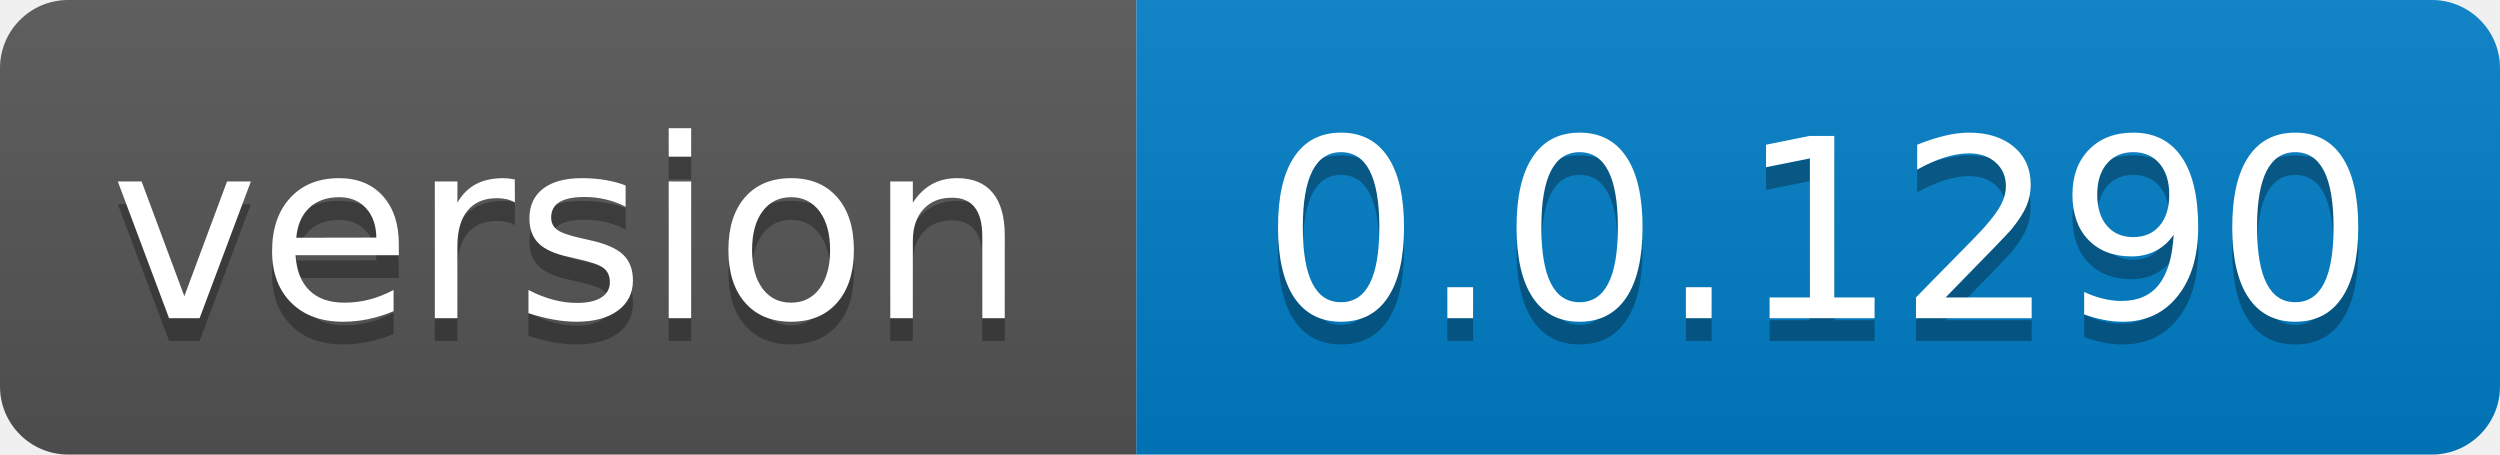
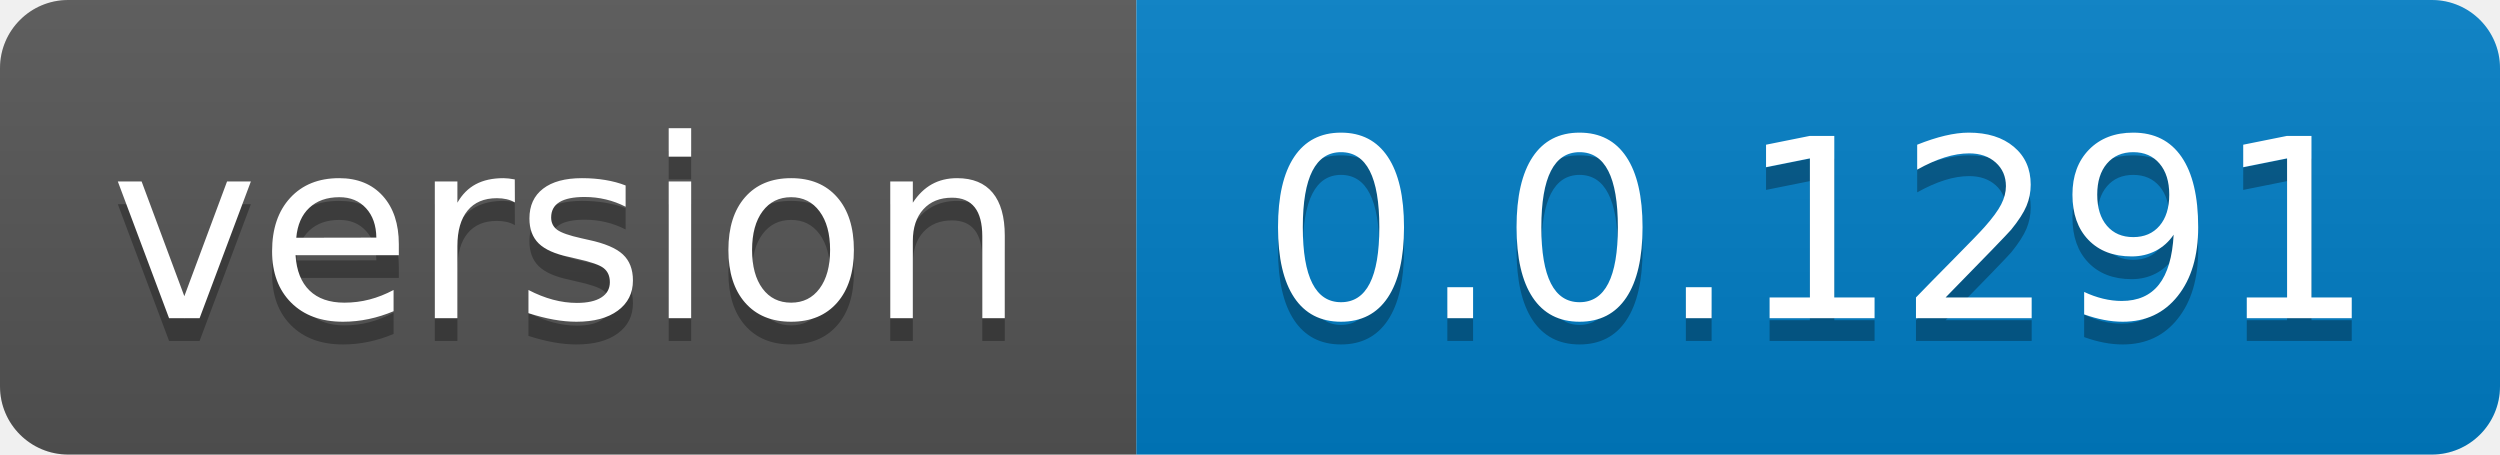
- <svg xmlns="http://www.w3.org/2000/svg" width="110" height="20" role="img" aria-label="version: 0.0.1290">
+ <svg xmlns="http://www.w3.org/2000/svg" width="110" height="20" role="img" aria-label="version: 0.0.1291">
  <linearGradient id="s" x2="0" y2="100%">
    <stop offset="0" stop-color="#bbb" stop-opacity=".1" />
    <stop offset="1" stop-opacity=".1" />
  </linearGradient>
  <clipPath id="r">
    <rect width="110" height="20" rx="3" fill="#fff" />
  </clipPath>
  <g clip-path="url(#r)">
    <rect width="50" height="20" fill="#555" />
    <rect x="50" width="60" height="20" fill="#007ec6" />
    <rect width="110" height="20" fill="url(#s)" />
  </g>
  <g fill="#fff" text-anchor="middle" font-family="Verdana,Geneva,DejaVu Sans,sans-serif" text-rendering="geometricPrecision" font-size="110">
    <text aria-hidden="true" x="250.0" transform="scale(.1)" textLength="400" y="150" fill="#010101" fill-opacity=".3">version</text>
    <text x="250.0" transform="scale(.1)" textLength="400" y="140" fill="#fff">version</text>
-     <text aria-hidden="true" x="800.0" transform="scale(.1)" textLength="500" y="150" fill="#010101" fill-opacity=".3">0.0.1290</text>
-     <text x="800.0" transform="scale(.1)" textLength="500" y="140" fill="#fff">0.0.1290</text>
+     <text aria-hidden="true" x="800.0" transform="scale(.1)" textLength="500" y="150" fill="#010101" fill-opacity=".3">0.0.1291</text>
+     <text x="800.0" transform="scale(.1)" textLength="500" y="140" fill="#fff">0.0.1291</text>
  </g>
</svg>
